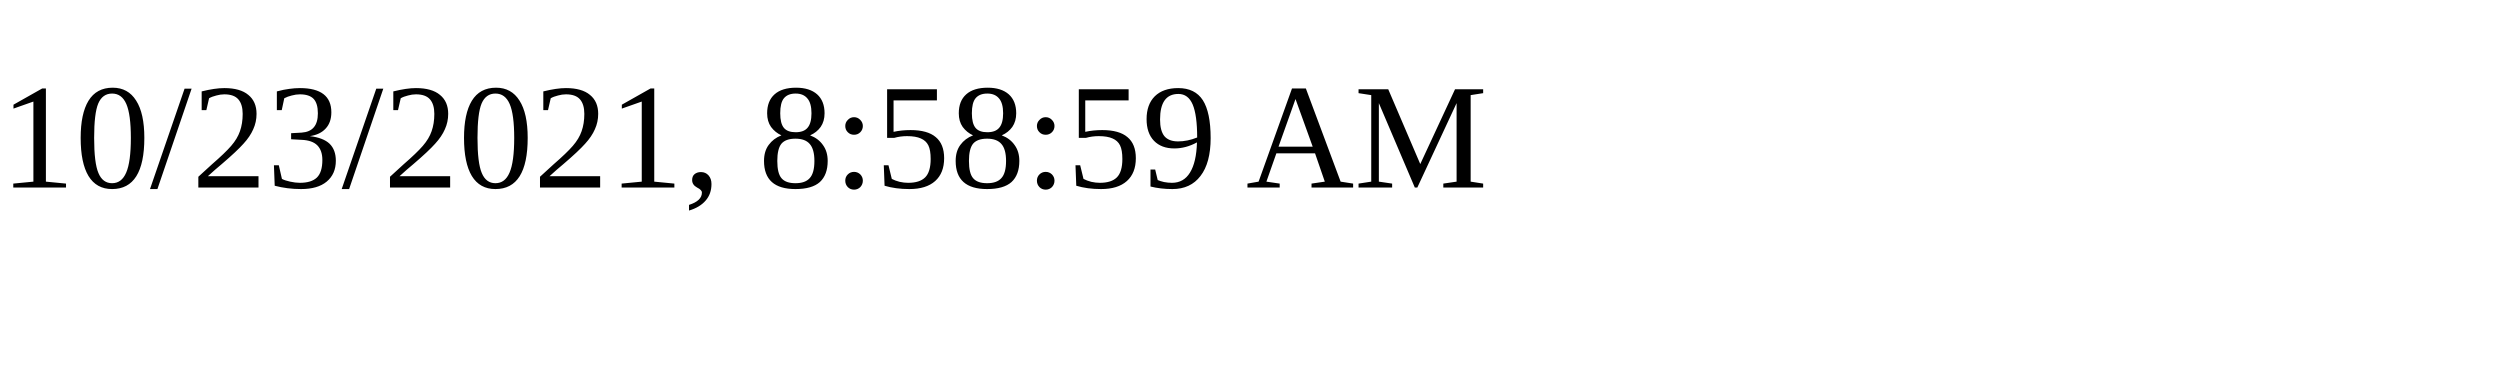
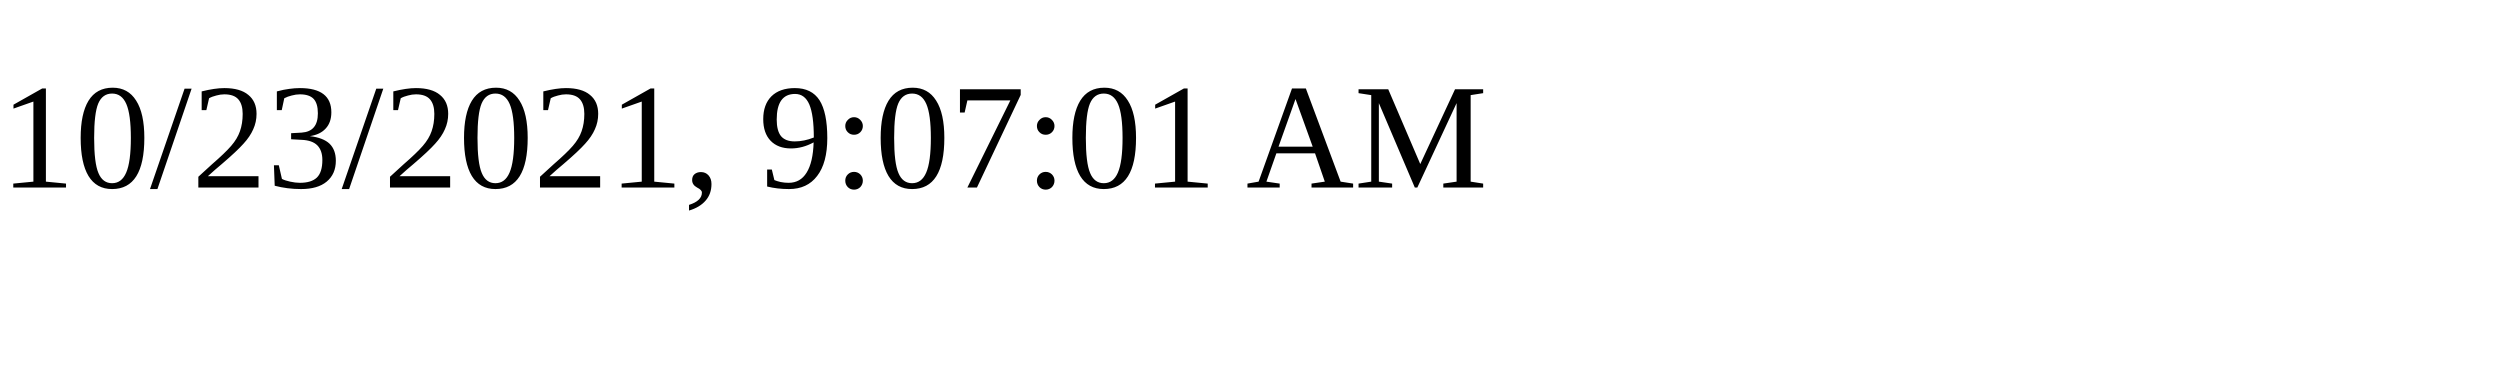
<svg xmlns="http://www.w3.org/2000/svg" height="30" width="200">
-   <text x="0" y="15">10/23/2021, 8:58:59 AM</text>
+   <text x="0" y="15">10/23/2021, 9:07:01 AM</text>
</svg>
